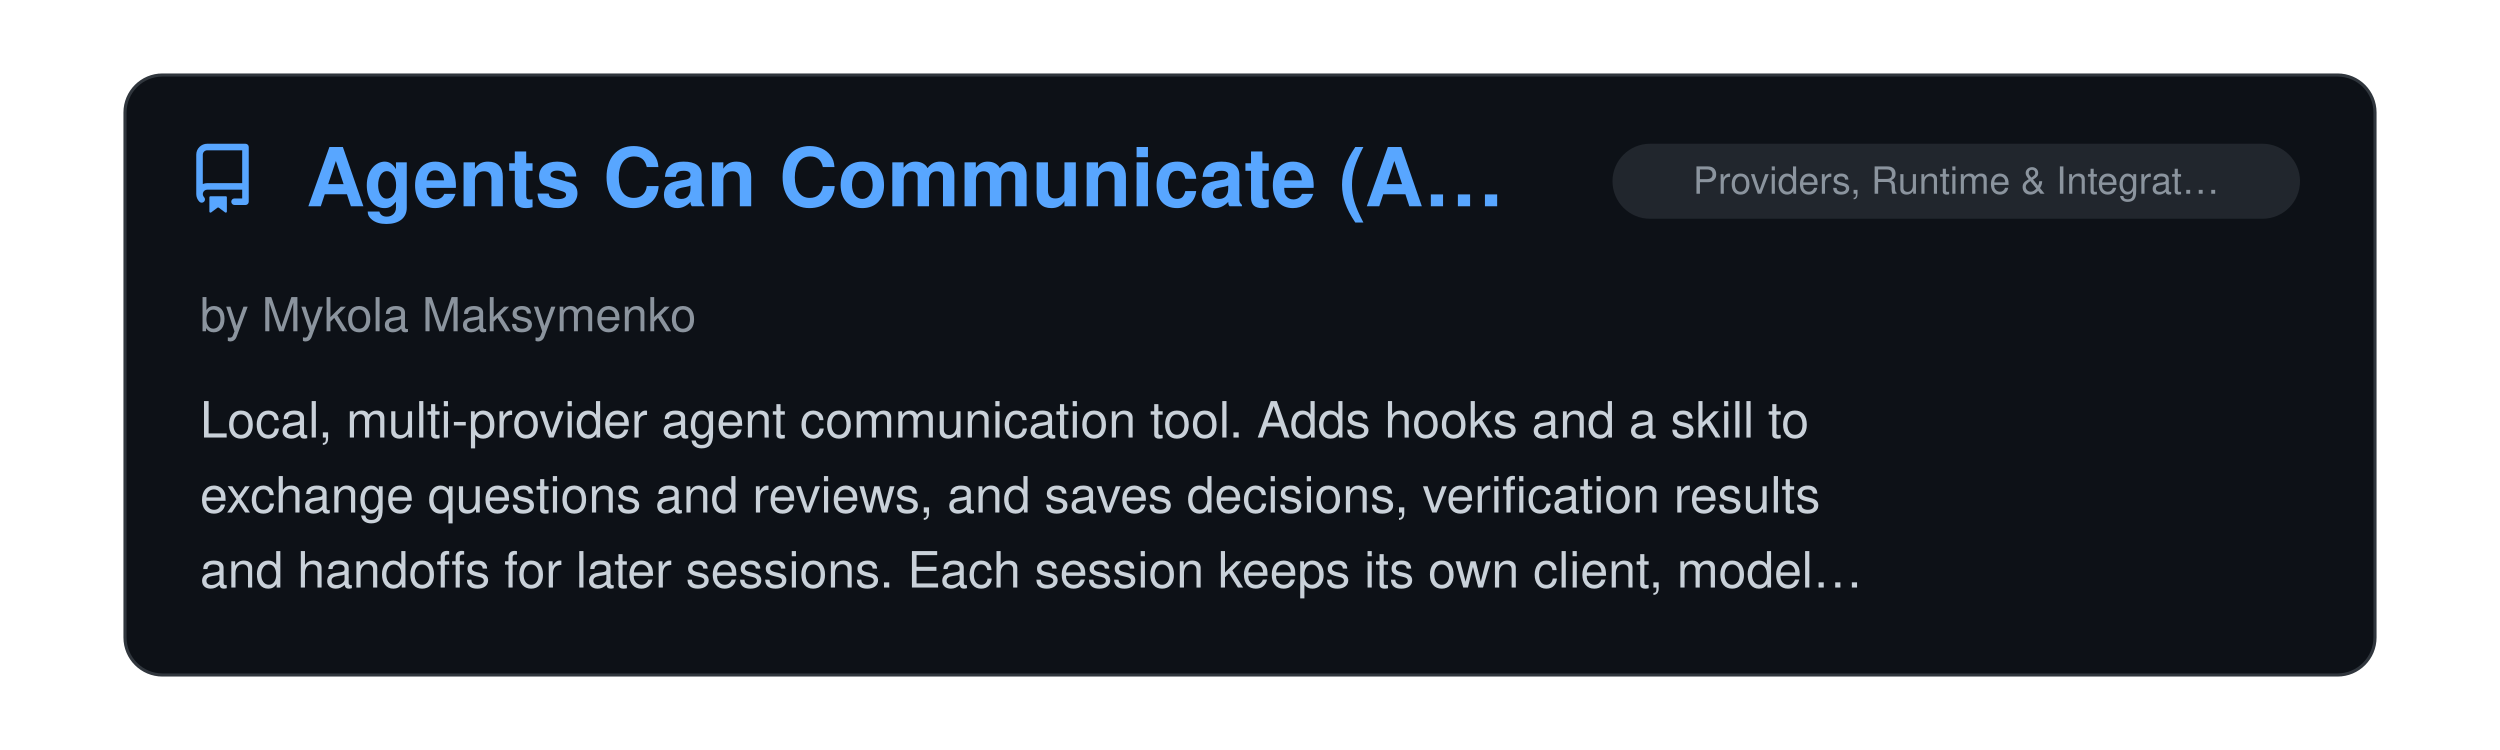
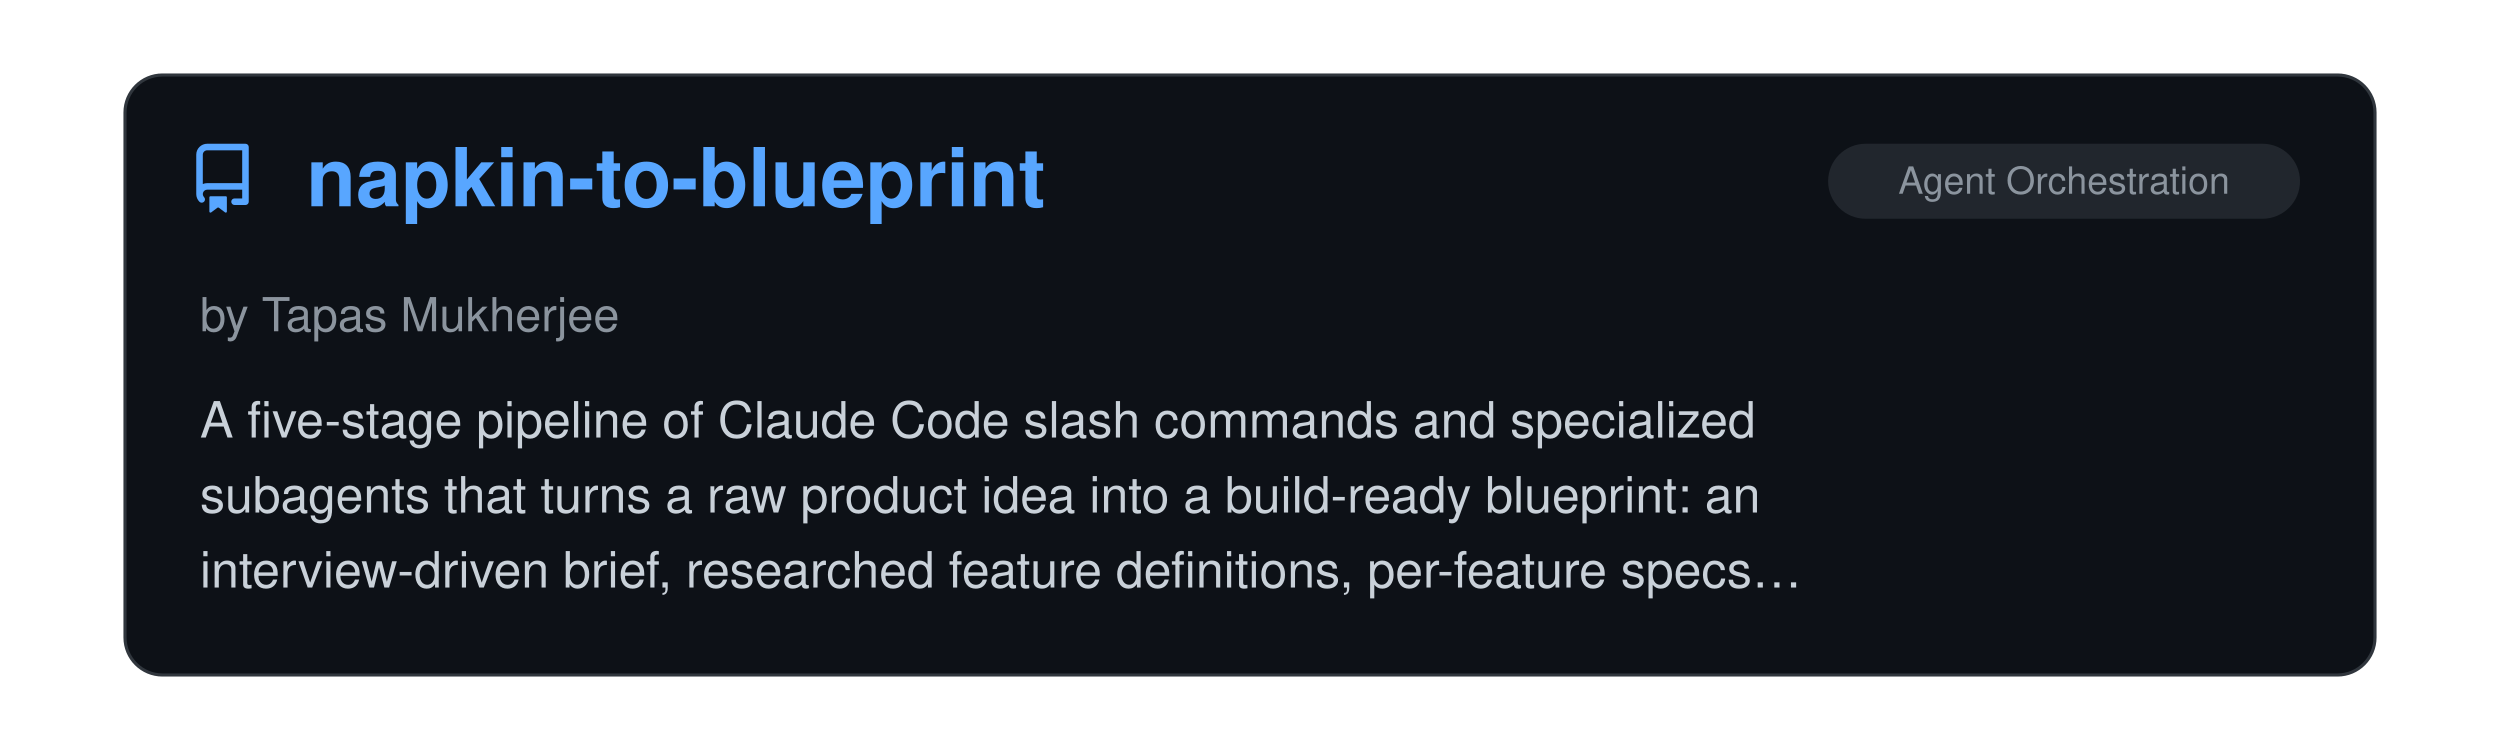
<svg xmlns="http://www.w3.org/2000/svg" viewBox="0 0 800 240" width="100%">
  <clipPath id="raClip">
    <rect x="0" y="0" width="800" height="240" />
  </clipPath>
  <g clip-path="url(#raClip)">
    <g id="raSlider">
      <animateTransform attributeName="transform" type="translate" calcMode="spline" values="0,0; 0,0; -800,0; -800,0; -1600,0; -1600,0; -2400,0; -2400,0; -3200,0; -3200,0; -4000,0; -4000,0; -4800,0" keyTimes="0; 0.15; 0.167; 0.317; 0.333; 0.483; 0.5; 0.65; 0.667; 0.817; 0.833; 0.983; 1" keySplines="0 0 1 1; 0.45 0 0.55 1; 0 0 1 1; 0.45 0 0.55 1; 0 0 1 1; 0.45 0 0.55 1; 0 0 1 1; 0.45 0 0.55 1; 0 0 1 1; 0.45 0 0.55 1; 0 0 1 1; 0.45 0 0.55 1" dur="39s" repeatCount="indefinite" />
      <g transform="translate(0, 0)">
        <rect x="40" y="24" width="720" height="192" rx="12" fill="#0d1117" stroke="#30363d" stroke-width="1" />
        <g transform="translate(60, 46) scale(1.4)" fill="#58a6ff">
          <path d="M2 2.5A2.5 2.5 0 0 1 4.5 0h8.75a.75.75 0 0 1 .75.75v12.5a.75.75 0 0 1-.75.75h-2.5a.75.75 0 0 1 0-1.5h1.75v-2h-8a1 1 0 0 0-.714 1.7.75.75 0 1 1-1.072 1.05A2.495 2.495 0 0 1 2 11.5Zm10.5-1h-8a1 1 0 0 0-1 1v6.708A2.486 2.486 0 0 1 4.5 9h8ZM5 12.25a.25.25 0 0 1 .25-.25h3.5a.25.25 0 0 1 .25.25v3.25a.25.25 0 0 1-.4.2l-1.45-1.087a.249.249 0 0 0-.3 0L5.4 15.7a.25.25 0 0 1-.4-.2Z" />
        </g>
+         <text x="98" y="66" font-family="-apple-system, BlinkMacSystemFont, 'Segoe UI', Helvetica, Arial, sans-serif" font-size="26" font-weight="700" fill="#58a6ff">napkin-to-blueprint</text>
+         <rect x="585" y="46" width="151" height="24" rx="12" fill="#21262d" />
+         <text x="660.5" y="62" text-anchor="middle" font-family="-apple-system, BlinkMacSystemFont, 'Segoe UI', Helvetica, Arial, sans-serif" font-size="12" fill="#8b949e">Agent Orchestration</text>
+         <text x="64" y="106" font-family="-apple-system, BlinkMacSystemFont, 'Segoe UI', Helvetica, Arial, sans-serif" font-size="15" fill="#8b949e">by Tapas Mukherjee</text>
+         <text x="64" y="140" font-family="-apple-system, BlinkMacSystemFont, 'Segoe UI', Helvetica, Arial, sans-serif" font-size="16" fill="#c9d1d9">A five-stage pipeline of Claude Code slash commands and specialized</text>
+         <text x="64" y="164" font-family="-apple-system, BlinkMacSystemFont, 'Segoe UI', Helvetica, Arial, sans-serif" font-size="16" fill="#c9d1d9">subagents that turns a raw product idea into a build-ready blueprint: an</text>
+         <text x="64" y="188" font-family="-apple-system, BlinkMacSystemFont, 'Segoe UI', Helvetica, Arial, sans-serif" font-size="16" fill="#c9d1d9">interview-driven brief, researched feature definitions, per-feature specs…</text>
+       </g>
+       <g transform="translate(800, 0)">
+         <rect x="40" y="24" width="720" height="192" rx="12" fill="#0d1117" stroke="#30363d" stroke-width="1" />
+         <g transform="translate(60, 46) scale(1.4)" fill="#58a6ff">
+           <path d="M2 2.5A2.5 2.5 0 0 1 4.5 0h8.75a.75.75 0 0 1 .75.75v12.5a.75.75 0 0 1-.75.75h-2.5a.75.75 0 0 1 0-1.5h1.75v-2h-8a1 1 0 0 0-.714 1.7.75.75 0 1 1-1.072 1.05A2.495 2.495 0 0 1 2 11.5Zm10.5-1h-8a1 1 0 0 0-1 1v6.708A2.486 2.486 0 0 1 4.5 9h8ZM5 12.25a.25.25 0 0 1 .25-.25h3.5a.25.25 0 0 1 .25.25v3.25a.25.25 0 0 1-.4.2l-1.45-1.087a.249.249 0 0 0-.3 0L5.4 15.7a.25.25 0 0 1-.4-.2Z" />
+         </g>
        <text x="98" y="66" font-family="-apple-system, BlinkMacSystemFont, 'Segoe UI', Helvetica, Arial, sans-serif" font-size="26" font-weight="700" fill="#58a6ff">Agents Can Communicate (A…</text>
        <rect x="516" y="46" width="220" height="24" rx="12" fill="#21262d" />
        <text x="626.0" y="62" text-anchor="middle" font-family="-apple-system, BlinkMacSystemFont, 'Segoe UI', Helvetica, Arial, sans-serif" font-size="12" fill="#8b949e">Providers, Runtime &amp; Integrat…</text>
        <text x="64" y="106" font-family="-apple-system, BlinkMacSystemFont, 'Segoe UI', Helvetica, Arial, sans-serif" font-size="15" fill="#8b949e">by Mykola Maksymenko</text>
        <text x="64" y="140" font-family="-apple-system, BlinkMacSystemFont, 'Segoe UI', Helvetica, Arial, sans-serif" font-size="16" fill="#c9d1d9">Local, multi-provider agent communication tool. Adds hooks and a skill to</text>
        <text x="64" y="164" font-family="-apple-system, BlinkMacSystemFont, 'Segoe UI', Helvetica, Arial, sans-serif" font-size="16" fill="#c9d1d9">exchange questions and reviews, and saves decisions, verification results</text>
        <text x="64" y="188" font-family="-apple-system, BlinkMacSystemFont, 'Segoe UI', Helvetica, Arial, sans-serif" font-size="16" fill="#c9d1d9">and handoffs for later sessions. Each session keeps its own client, model…</text>
      </g>
-       <g transform="translate(800, 0)">
+       <g transform="translate(1600, 0)">
        <rect x="40" y="24" width="720" height="192" rx="12" fill="#0d1117" stroke="#30363d" stroke-width="1" />
        <g transform="translate(60, 46) scale(1.4)" fill="#58a6ff">
          <path d="M2 2.5A2.5 2.5 0 0 1 4.5 0h8.75a.75.75 0 0 1 .75.75v12.5a.75.75 0 0 1-.75.75h-2.5a.75.75 0 0 1 0-1.5h1.75v-2h-8a1 1 0 0 0-.714 1.7.75.75 0 1 1-1.072 1.05A2.495 2.495 0 0 1 2 11.5Zm10.5-1h-8a1 1 0 0 0-1 1v6.708A2.486 2.486 0 0 1 4.5 9h8ZM5 12.25a.25.25 0 0 1 .25-.25h3.5a.25.25 0 0 1 .25.25v3.25a.25.25 0 0 1-.4.2l-1.45-1.087a.249.249 0 0 0-.3 0L5.4 15.7a.25.25 0 0 1-.4-.2Z" />
        </g>
        <text x="98" y="66" font-family="-apple-system, BlinkMacSystemFont, 'Segoe UI', Helvetica, Arial, sans-serif" font-size="26" font-weight="700" fill="#58a6ff">context-tax</text>
        <rect x="516" y="46" width="220" height="24" rx="12" fill="#21262d" />
        <text x="626.0" y="62" text-anchor="middle" font-family="-apple-system, BlinkMacSystemFont, 'Segoe UI', Helvetica, Arial, sans-serif" font-size="12" fill="#8b949e">Observability &amp; Monitoring</text>
        <text x="64" y="106" font-family="-apple-system, BlinkMacSystemFont, 'Segoe UI', Helvetica, Arial, sans-serif" font-size="15" fill="#8b949e">by Harbor</text>
        <text x="64" y="140" font-family="-apple-system, BlinkMacSystemFont, 'Segoe UI', Helvetica, Arial, sans-serif" font-size="16" fill="#c9d1d9">A zero-dependency CLI (npx context-tax) that reads Claude Code session</text>
        <text x="64" y="164" font-family="-apple-system, BlinkMacSystemFont, 'Segoe UI', Helvetica, Arial, sans-serif" font-size="16" fill="#c9d1d9">transcripts to measure what is sent on every turn before the first prompt:</text>
        <text x="64" y="188" font-family="-apple-system, BlinkMacSystemFont, 'Segoe UI', Helvetica, Arial, sans-serif" font-size="16" fill="#c9d1d9">system prompt, MCP tool names, the skill listing and instruction files. It…</text>
      </g>
-       <g transform="translate(1600, 0)">
+       <g transform="translate(2400, 0)">
        <rect x="40" y="24" width="720" height="192" rx="12" fill="#0d1117" stroke="#30363d" stroke-width="1" />
        <g transform="translate(60, 46) scale(1.4)" fill="#58a6ff">
          <path d="M2 2.5A2.5 2.5 0 0 1 4.5 0h8.75a.75.75 0 0 1 .75.75v12.5a.75.75 0 0 1-.75.75h-2.5a.75.75 0 0 1 0-1.5h1.75v-2h-8a1 1 0 0 0-.714 1.7.75.75 0 1 1-1.072 1.05A2.495 2.495 0 0 1 2 11.5Zm10.5-1h-8a1 1 0 0 0-1 1v6.708A2.486 2.486 0 0 1 4.5 9h8ZM5 12.25a.25.25 0 0 1 .25-.25h3.5a.25.25 0 0 1 .25.25v3.25a.25.25 0 0 1-.4.2l-1.45-1.087a.249.249 0 0 0-.3 0L5.4 15.7a.25.25 0 0 1-.4-.2Z" />
        </g>
        <text x="98" y="66" font-family="-apple-system, BlinkMacSystemFont, 'Segoe UI', Helvetica, Arial, sans-serif" font-size="26" font-weight="700" fill="#58a6ff">Charrette</text>
        <rect x="585" y="46" width="151" height="24" rx="12" fill="#21262d" />
        <text x="660.5" y="62" text-anchor="middle" font-family="-apple-system, BlinkMacSystemFont, 'Segoe UI', Helvetica, Arial, sans-serif" font-size="12" fill="#8b949e">Agent Orchestration</text>
        <text x="64" y="106" font-family="-apple-system, BlinkMacSystemFont, 'Segoe UI', Helvetica, Arial, sans-serif" font-size="15" fill="#8b949e">by Stefan Teofanovic</text>
        <text x="64" y="140" font-family="-apple-system, BlinkMacSystemFont, 'Segoe UI', Helvetica, Arial, sans-serif" font-size="16" fill="#c9d1d9">A Claude Code plugin with agent skills for designing software before code</text>
        <text x="64" y="164" font-family="-apple-system, BlinkMacSystemFont, 'Segoe UI', Helvetica, Arial, sans-serif" font-size="16" fill="#c9d1d9">is written: brainstorm boards, plans cut into slices and run by subagents,</text>
        <text x="64" y="188" font-family="-apple-system, BlinkMacSystemFont, 'Segoe UI', Helvetica, Arial, sans-serif" font-size="16" fill="#c9d1d9">working HTML mockups, development workbenches and layered pull request…</text>
      </g>
-       <g transform="translate(2400, 0)">
+       <g transform="translate(3200, 0)">
        <rect x="40" y="24" width="720" height="192" rx="12" fill="#0d1117" stroke="#30363d" stroke-width="1" />
        <g transform="translate(60, 46) scale(1.4)" fill="#58a6ff">
          <path d="M2 2.5A2.5 2.5 0 0 1 4.5 0h8.75a.75.75 0 0 1 .75.75v12.5a.75.75 0 0 1-.75.75h-2.5a.75.75 0 0 1 0-1.5h1.75v-2h-8a1 1 0 0 0-.714 1.7.75.75 0 1 1-1.072 1.05A2.495 2.495 0 0 1 2 11.5Zm10.5-1h-8a1 1 0 0 0-1 1v6.708A2.486 2.486 0 0 1 4.5 9h8ZM5 12.25a.25.25 0 0 1 .25-.25h3.5a.25.25 0 0 1 .25.25v3.25a.25.25 0 0 1-.4.2l-1.45-1.087a.249.249 0 0 0-.3 0L5.4 15.7a.25.25 0 0 1-.4-.2Z" />
        </g>
        <text x="98" y="66" font-family="-apple-system, BlinkMacSystemFont, 'Segoe UI', Helvetica, Arial, sans-serif" font-size="26" font-weight="700" fill="#58a6ff">wattop</text>
        <rect x="516" y="46" width="220" height="24" rx="12" fill="#21262d" />
        <text x="626.0" y="62" text-anchor="middle" font-family="-apple-system, BlinkMacSystemFont, 'Segoe UI', Helvetica, Arial, sans-serif" font-size="12" fill="#8b949e">Observability &amp; Monitoring</text>
        <text x="64" y="106" font-family="-apple-system, BlinkMacSystemFont, 'Segoe UI', Helvetica, Arial, sans-serif" font-size="15" fill="#8b949e">by Jasonm4130</text>
        <text x="64" y="140" font-family="-apple-system, BlinkMacSystemFont, 'Segoe UI', Helvetica, Arial, sans-serif" font-size="16" fill="#c9d1d9">Terminal monitor for Apple Silicon Macs that shows live Claude Code and</text>
        <text x="64" y="164" font-family="-apple-system, BlinkMacSystemFont, 'Segoe UI', Helvetica, Arial, sans-serif" font-size="16" fill="#c9d1d9">Codex sessions, including subagent and workflow trees, with output</text>
        <text x="64" y="188" font-family="-apple-system, BlinkMacSystemFont, 'Segoe UI', Helvetica, Arial, sans-serif" font-size="16" fill="#c9d1d9">tokens/s, context fill and estimated cost beside CPU/GPU power…</text>
      </g>
-       <g transform="translate(3200, 0)">
+       <g transform="translate(4000, 0)">
        <rect x="40" y="24" width="720" height="192" rx="12" fill="#0d1117" stroke="#30363d" stroke-width="1" />
        <g transform="translate(60, 46) scale(1.4)" fill="#58a6ff">
          <path d="M2 2.5A2.5 2.5 0 0 1 4.5 0h8.75a.75.75 0 0 1 .75.75v12.5a.75.75 0 0 1-.75.75h-2.5a.75.75 0 0 1 0-1.5h1.75v-2h-8a1 1 0 0 0-.714 1.7.75.75 0 1 1-1.072 1.05A2.495 2.495 0 0 1 2 11.5Zm10.5-1h-8a1 1 0 0 0-1 1v6.708A2.486 2.486 0 0 1 4.5 9h8ZM5 12.25a.25.25 0 0 1 .25-.25h3.5a.25.25 0 0 1 .25.25v3.25a.25.25 0 0 1-.4.2l-1.45-1.087a.249.249 0 0 0-.3 0L5.4 15.7a.25.25 0 0 1-.4-.2Z" />
        </g>
        <text x="98" y="66" font-family="-apple-system, BlinkMacSystemFont, 'Segoe UI', Helvetica, Arial, sans-serif" font-size="26" font-weight="700" fill="#58a6ff">OctoShell</text>
        <rect x="585" y="46" width="151" height="24" rx="12" fill="#21262d" />
        <text x="660.5" y="62" text-anchor="middle" font-family="-apple-system, BlinkMacSystemFont, 'Segoe UI', Helvetica, Arial, sans-serif" font-size="12" fill="#8b949e">Agent Orchestration</text>
        <text x="64" y="106" font-family="-apple-system, BlinkMacSystemFont, 'Segoe UI', Helvetica, Arial, sans-serif" font-size="15" fill="#8b949e">by savvasioakeim</text>
        <text x="64" y="140" font-family="-apple-system, BlinkMacSystemFont, 'Segoe UI', Helvetica, Arial, sans-serif" font-size="16" fill="#c9d1d9">Terminal workspace for Windows and macOS, built on command blocks, that</text>
        <text x="64" y="164" font-family="-apple-system, BlinkMacSystemFont, 'Segoe UI', Helvetica, Arial, sans-serif" font-size="16" fill="#c9d1d9">runs Claude Code in git worktrees, one per task, each with its own shell</text>
        <text x="64" y="188" font-family="-apple-system, BlinkMacSystemFont, 'Segoe UI', Helvetica, Arial, sans-serif" font-size="16" fill="#c9d1d9">and dev server. Features include Strategy Mode (several agents plan a…</text>
      </g>
-       <g transform="translate(4000, 0)">
-         <rect x="40" y="24" width="720" height="192" rx="12" fill="#0d1117" stroke="#30363d" stroke-width="1" />
-         <g transform="translate(60, 46) scale(1.4)" fill="#58a6ff">
-           <path d="M2 2.5A2.5 2.5 0 0 1 4.5 0h8.75a.75.75 0 0 1 .75.75v12.5a.75.75 0 0 1-.75.75h-2.5a.75.75 0 0 1 0-1.5h1.75v-2h-8a1 1 0 0 0-.714 1.7.75.75 0 1 1-1.072 1.05A2.495 2.495 0 0 1 2 11.5Zm10.5-1h-8a1 1 0 0 0-1 1v6.708A2.486 2.486 0 0 1 4.5 9h8ZM5 12.25a.25.25 0 0 1 .25-.25h3.5a.25.25 0 0 1 .25.25v3.25a.25.25 0 0 1-.4.2l-1.45-1.087a.249.249 0 0 0-.3 0L5.4 15.7a.25.25 0 0 1-.4-.2Z" />
-         </g>
-         <text x="98" y="66" font-family="-apple-system, BlinkMacSystemFont, 'Segoe UI', Helvetica, Arial, sans-serif" font-size="26" font-weight="700" fill="#58a6ff">mirrord</text>
-         <rect x="529" y="46" width="207" height="24" rx="12" fill="#21262d" />
-         <text x="632.5" y="62" text-anchor="middle" font-family="-apple-system, BlinkMacSystemFont, 'Segoe UI', Helvetica, Arial, sans-serif" font-size="12" fill="#8b949e">Infrastructure &amp; DevOps</text>
-         <text x="64" y="106" font-family="-apple-system, BlinkMacSystemFont, 'Segoe UI', Helvetica, Arial, sans-serif" font-size="15" fill="#8b949e">by MetalBear</text>
-         <text x="64" y="140" font-family="-apple-system, BlinkMacSystemFont, 'Segoe UI', Helvetica, Arial, sans-serif" font-size="16" fill="#c9d1d9">Agent skills and a Claude Code plugin marketplace for mirrord, which runs</text>
-         <text x="64" y="164" font-family="-apple-system, BlinkMacSystemFont, 'Segoe UI', Helvetica, Arial, sans-serif" font-size="16" fill="#c9d1d9">a local process inside a live Kubernetes cluster's network, environment</text>
-         <text x="64" y="188" font-family="-apple-system, BlinkMacSystemFont, 'Segoe UI', Helvetica, Arial, sans-serif" font-size="16" fill="#c9d1d9">and traffic. Lets Claude verify changes against real services, databases…</text>
-       </g>
      <g transform="translate(4800, 0)">
        <rect x="40" y="24" width="720" height="192" rx="12" fill="#0d1117" stroke="#30363d" stroke-width="1" />
        <g transform="translate(60, 46) scale(1.4)" fill="#58a6ff">
          <path d="M2 2.5A2.5 2.5 0 0 1 4.5 0h8.75a.75.75 0 0 1 .75.75v12.5a.75.75 0 0 1-.75.75h-2.5a.75.75 0 0 1 0-1.5h1.75v-2h-8a1 1 0 0 0-.714 1.7.75.75 0 1 1-1.072 1.05A2.495 2.495 0 0 1 2 11.5Zm10.5-1h-8a1 1 0 0 0-1 1v6.708A2.486 2.486 0 0 1 4.5 9h8ZM5 12.25a.25.25 0 0 1 .25-.25h3.5a.25.25 0 0 1 .25.25v3.25a.25.25 0 0 1-.4.2l-1.45-1.087a.249.249 0 0 0-.3 0L5.4 15.7a.25.25 0 0 1-.4-.2Z" />
        </g>
-         <text x="98" y="66" font-family="-apple-system, BlinkMacSystemFont, 'Segoe UI', Helvetica, Arial, sans-serif" font-size="26" font-weight="700" fill="#58a6ff">Agents Can Communicate (A…</text>
-         <rect x="516" y="46" width="220" height="24" rx="12" fill="#21262d" />
-         <text x="626.0" y="62" text-anchor="middle" font-family="-apple-system, BlinkMacSystemFont, 'Segoe UI', Helvetica, Arial, sans-serif" font-size="12" fill="#8b949e">Providers, Runtime &amp; Integrat…</text>
-         <text x="64" y="106" font-family="-apple-system, BlinkMacSystemFont, 'Segoe UI', Helvetica, Arial, sans-serif" font-size="15" fill="#8b949e">by Mykola Maksymenko</text>
-         <text x="64" y="140" font-family="-apple-system, BlinkMacSystemFont, 'Segoe UI', Helvetica, Arial, sans-serif" font-size="16" fill="#c9d1d9">Local, multi-provider agent communication tool. Adds hooks and a skill to</text>
-         <text x="64" y="164" font-family="-apple-system, BlinkMacSystemFont, 'Segoe UI', Helvetica, Arial, sans-serif" font-size="16" fill="#c9d1d9">exchange questions and reviews, and saves decisions, verification results</text>
-         <text x="64" y="188" font-family="-apple-system, BlinkMacSystemFont, 'Segoe UI', Helvetica, Arial, sans-serif" font-size="16" fill="#c9d1d9">and handoffs for later sessions. Each session keeps its own client, model…</text>
+         <text x="98" y="66" font-family="-apple-system, BlinkMacSystemFont, 'Segoe UI', Helvetica, Arial, sans-serif" font-size="26" font-weight="700" fill="#58a6ff">napkin-to-blueprint</text>
+         <rect x="585" y="46" width="151" height="24" rx="12" fill="#21262d" />
+         <text x="660.5" y="62" text-anchor="middle" font-family="-apple-system, BlinkMacSystemFont, 'Segoe UI', Helvetica, Arial, sans-serif" font-size="12" fill="#8b949e">Agent Orchestration</text>
+         <text x="64" y="106" font-family="-apple-system, BlinkMacSystemFont, 'Segoe UI', Helvetica, Arial, sans-serif" font-size="15" fill="#8b949e">by Tapas Mukherjee</text>
+         <text x="64" y="140" font-family="-apple-system, BlinkMacSystemFont, 'Segoe UI', Helvetica, Arial, sans-serif" font-size="16" fill="#c9d1d9">A five-stage pipeline of Claude Code slash commands and specialized</text>
+         <text x="64" y="164" font-family="-apple-system, BlinkMacSystemFont, 'Segoe UI', Helvetica, Arial, sans-serif" font-size="16" fill="#c9d1d9">subagents that turns a raw product idea into a build-ready blueprint: an</text>
+         <text x="64" y="188" font-family="-apple-system, BlinkMacSystemFont, 'Segoe UI', Helvetica, Arial, sans-serif" font-size="16" fill="#c9d1d9">interview-driven brief, researched feature definitions, per-feature specs…</text>
      </g>
    </g>
  </g>
</svg>
